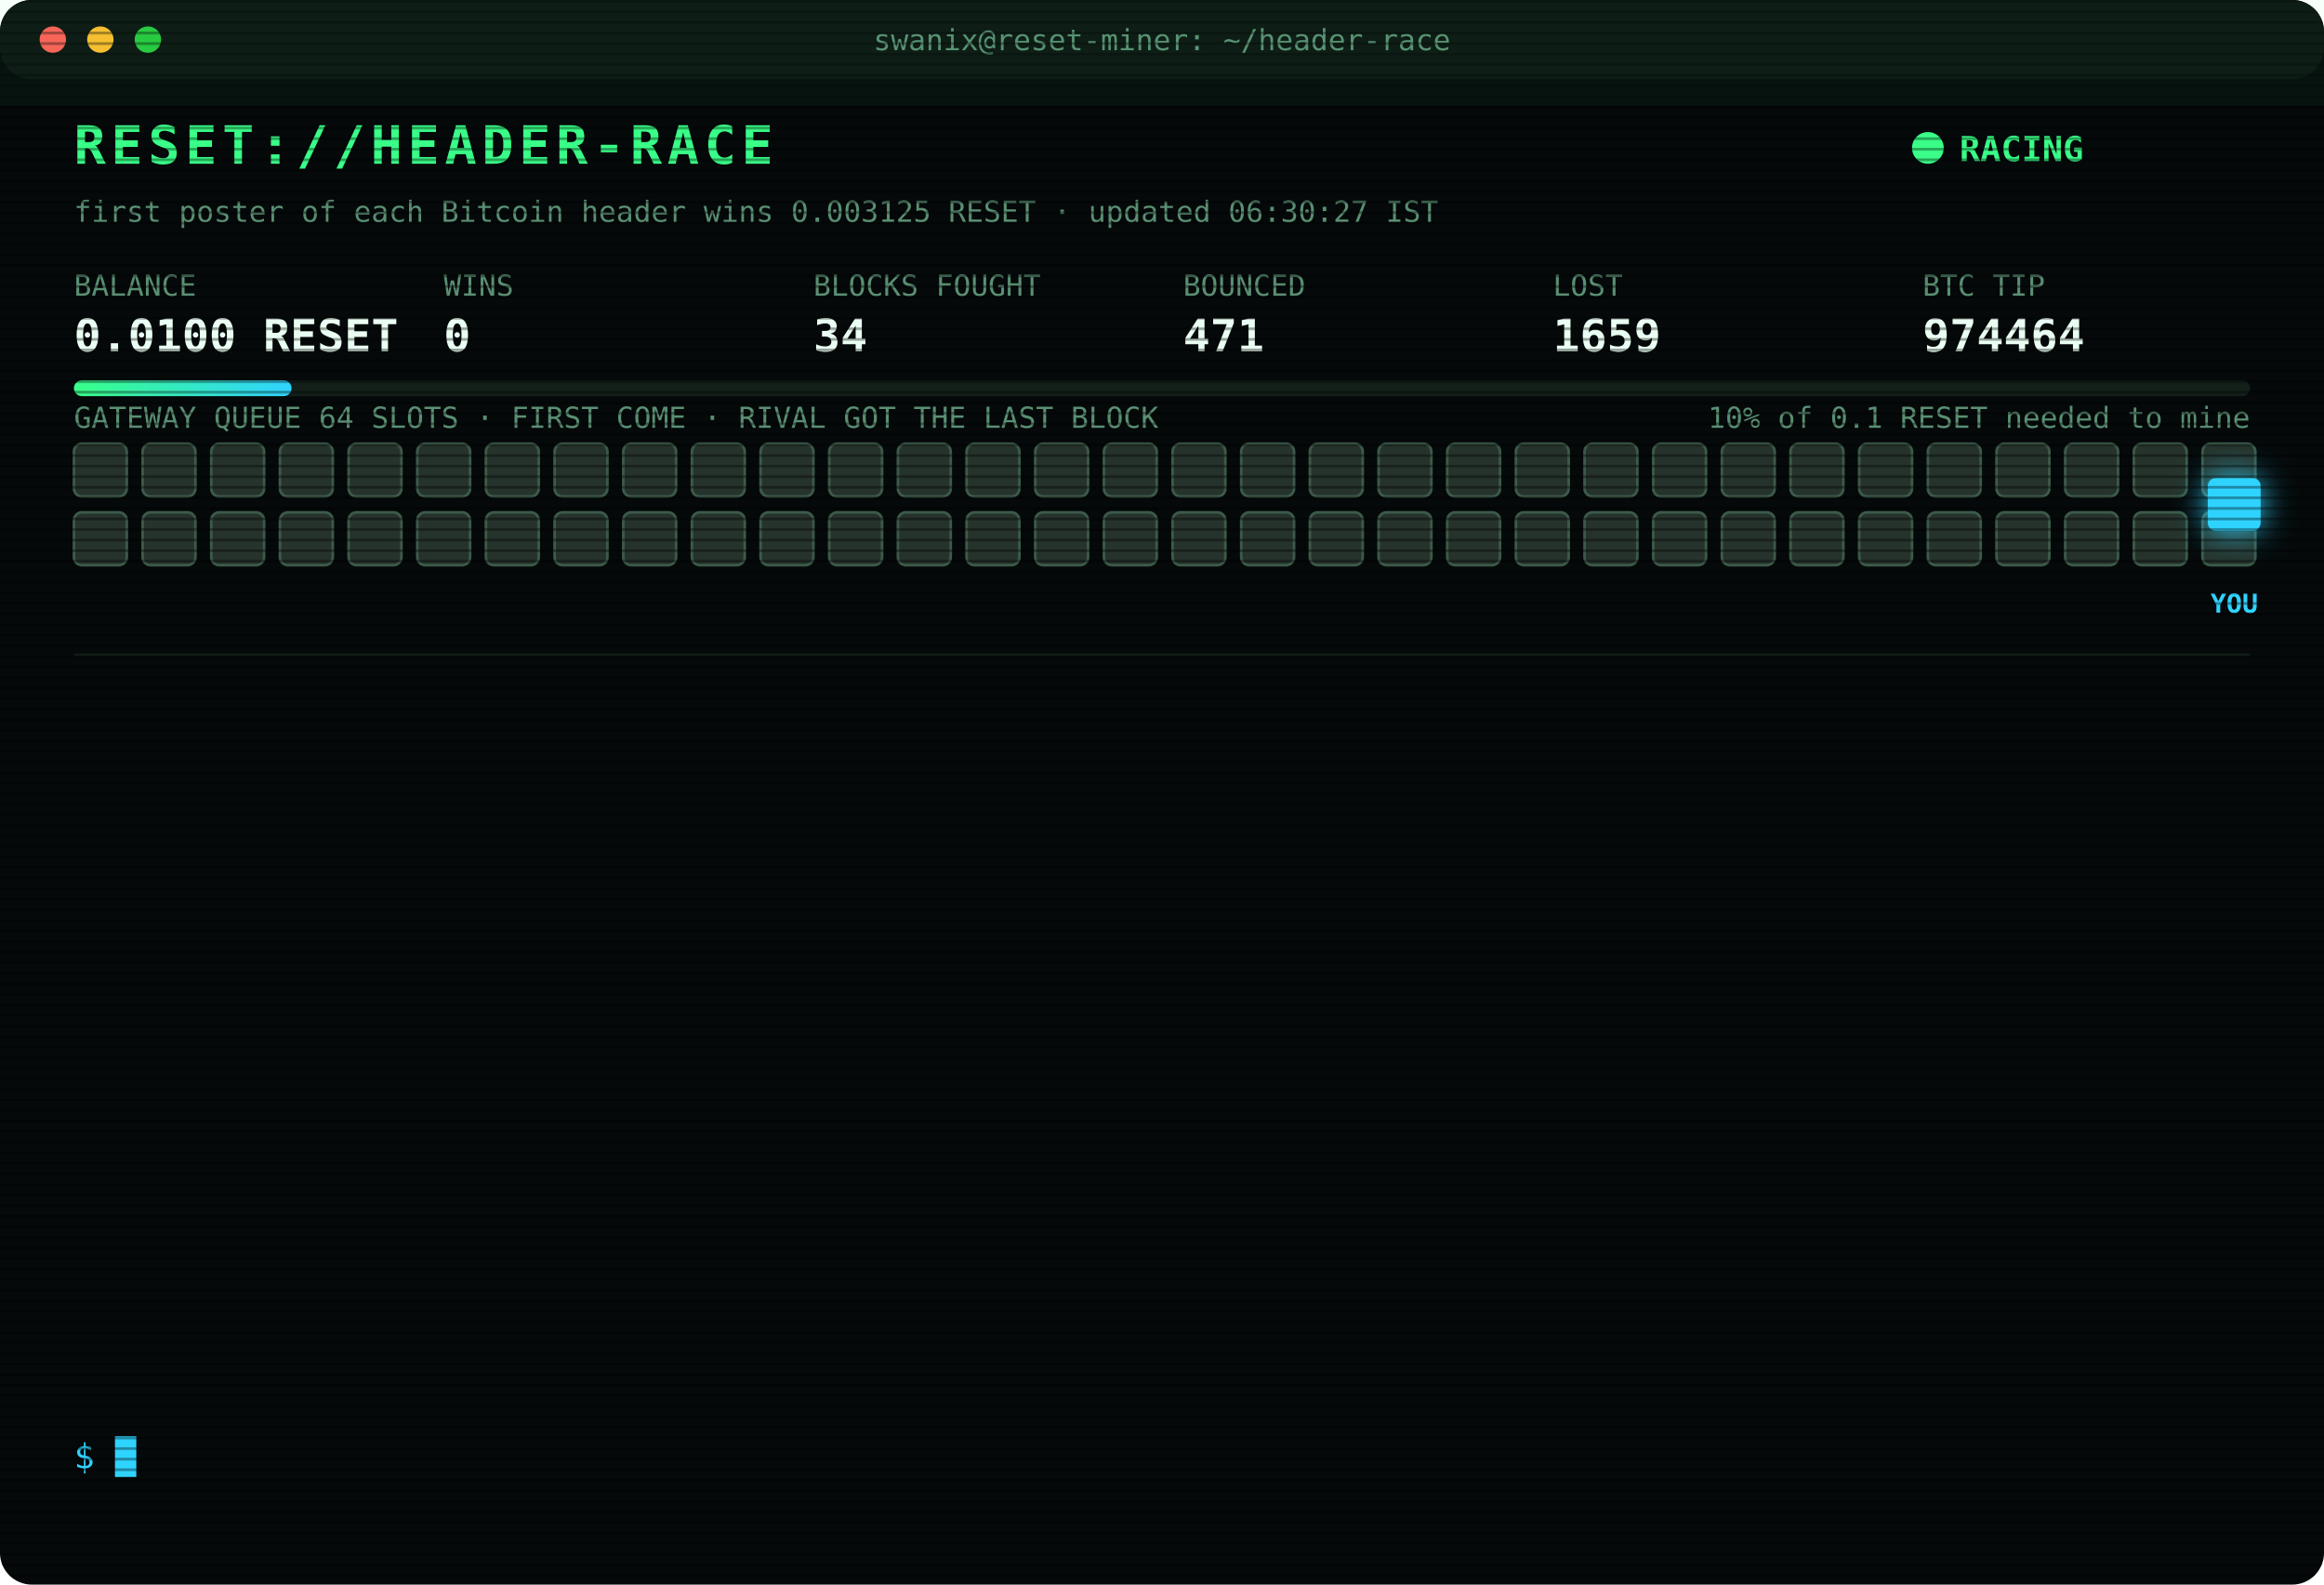
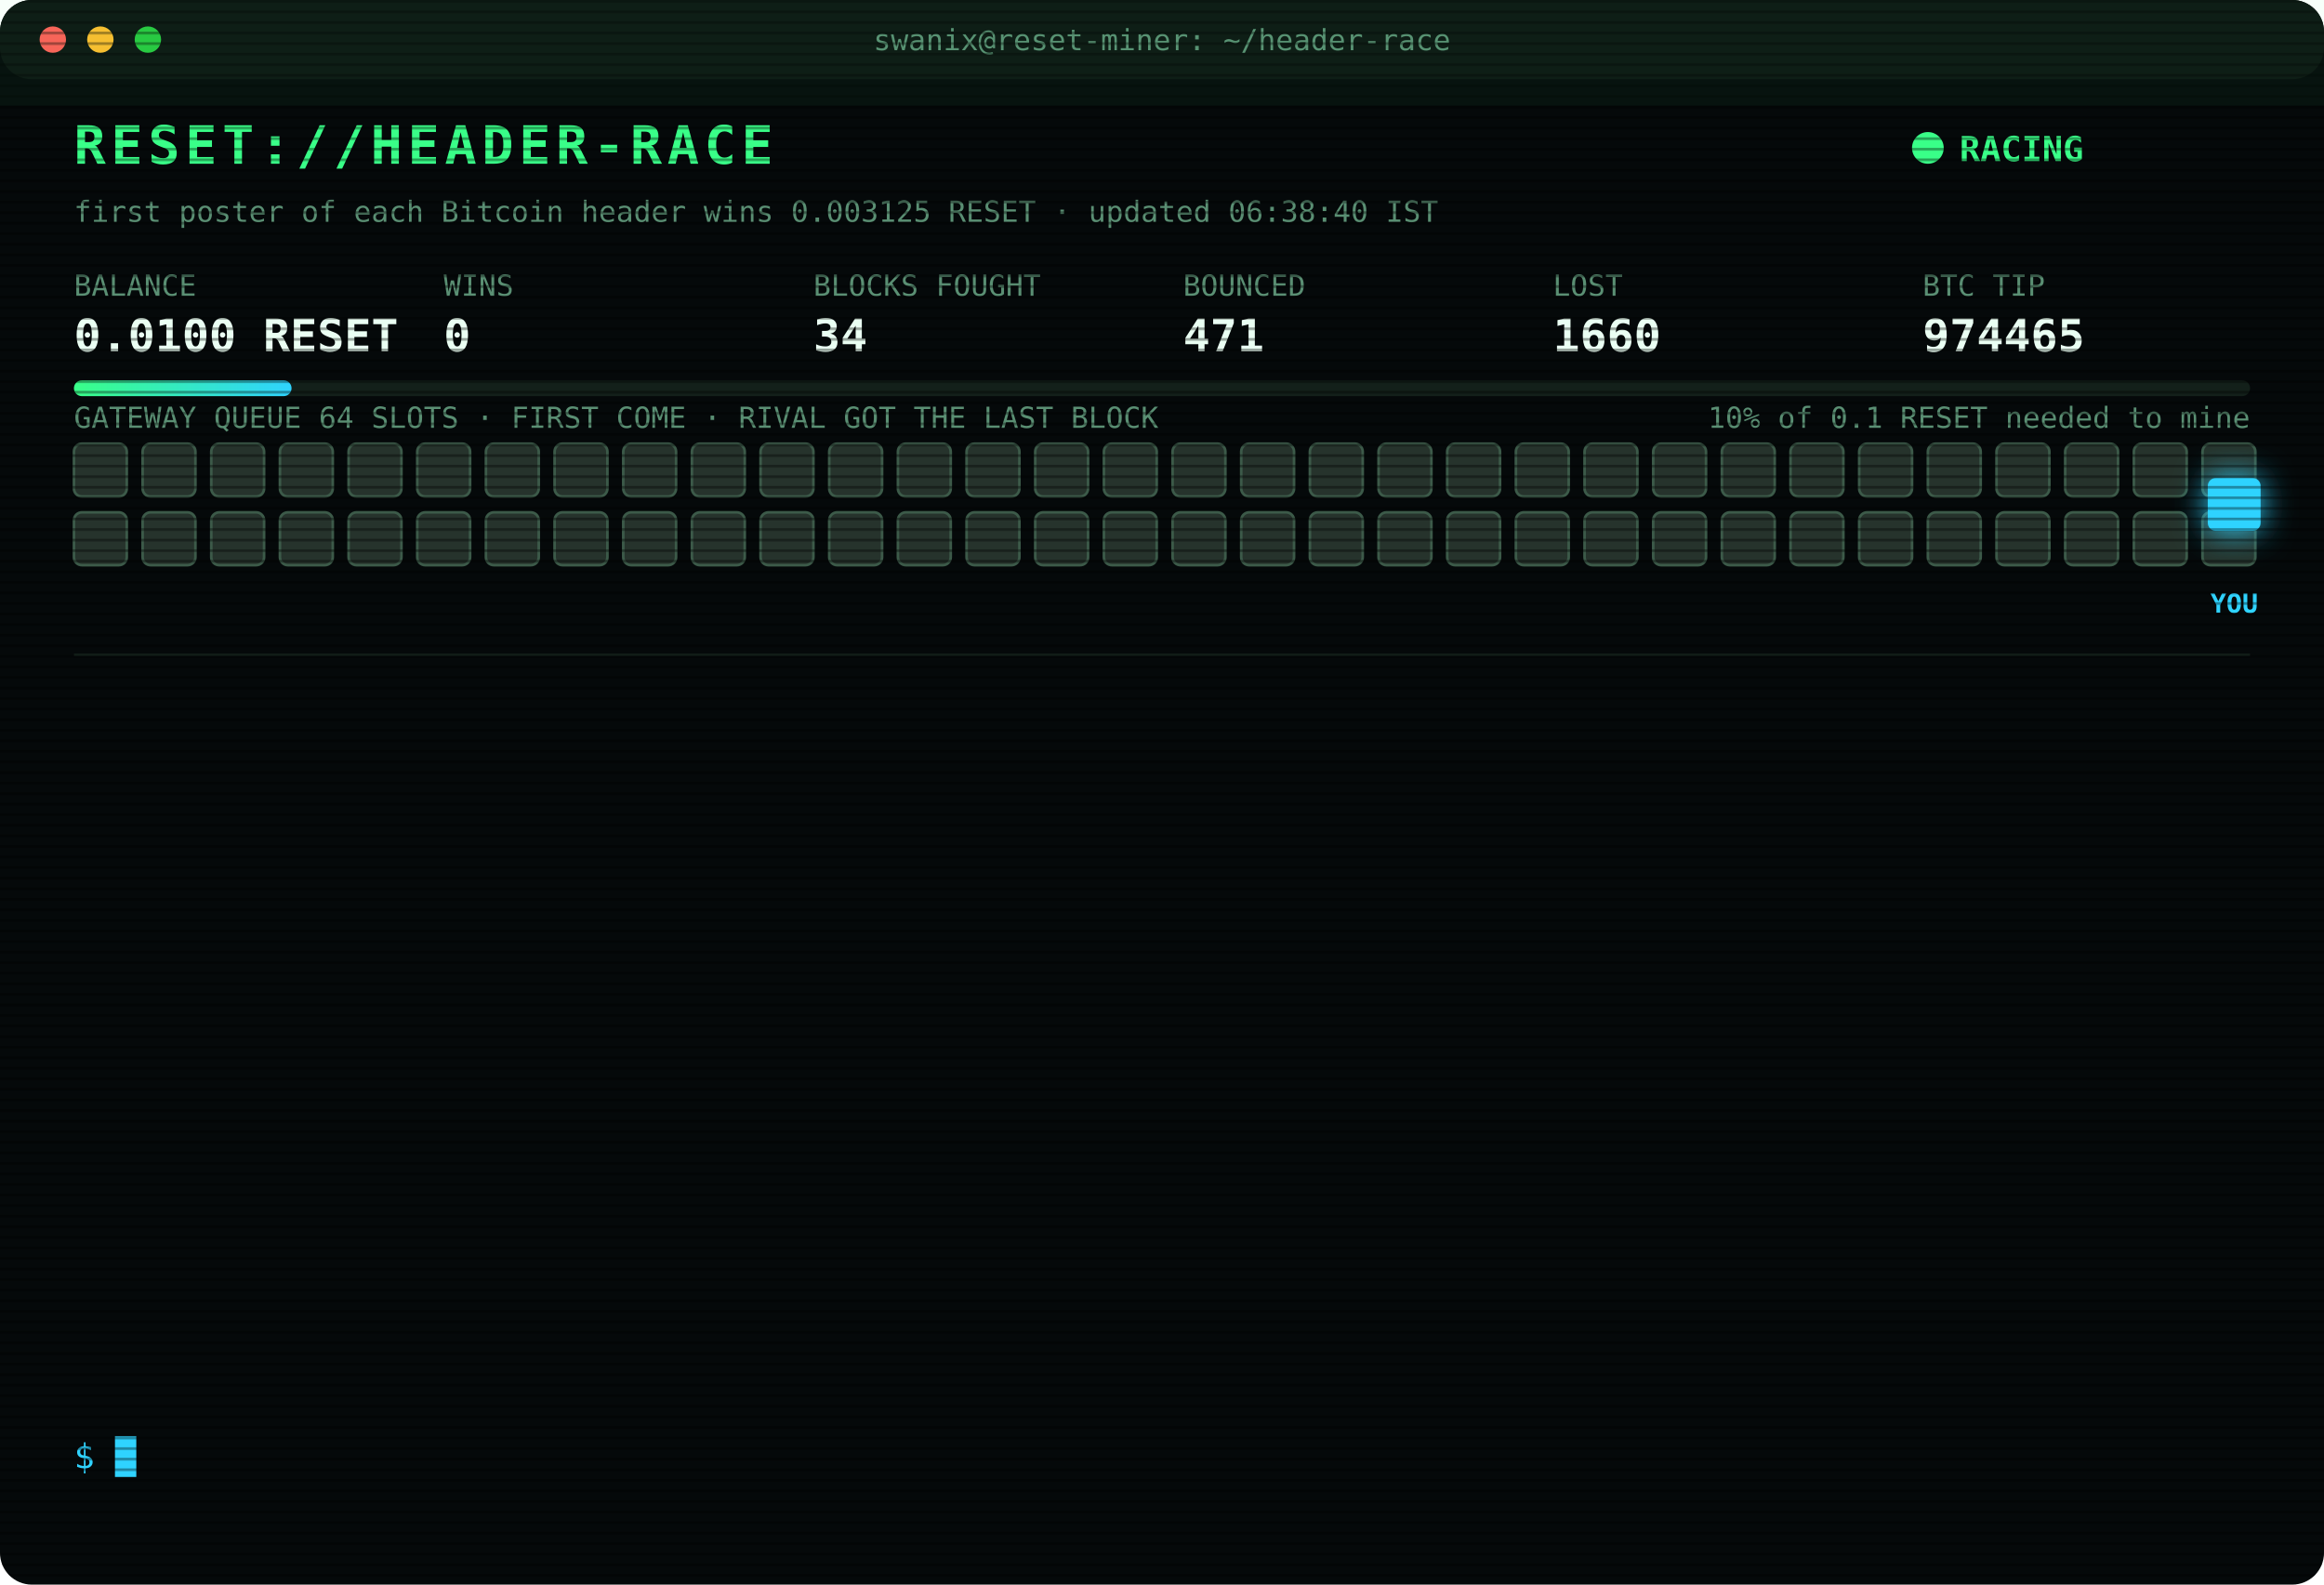
<svg xmlns="http://www.w3.org/2000/svg" width="880" height="600" viewBox="0 0 880 600" font-family="ui-monospace,SFMono-Regular,Menlo,Consolas,monospace">
  <style>
text{font-size:13px;fill:#7CFFB2}
.title{font-size:20px;font-weight:700;fill:#39FF88;letter-spacing:2px;animation:glitch 3s infinite steps(1)}
.sub{fill:#2fd3ff}.k{fill:#5a8f73;font-size:11px}.v{font-size:17px;font-weight:700;fill:#eafff3}
.ts{fill:#3f6b56}.boot{fill:#2fd3ff}.dim{fill:#5a8f73}.bad{fill:#ff4d6d}.warn{fill:#ffd23f}.mag{fill:#ff5cf0}.win{fill:#39FF88;font-weight:700}
.tag{font-size:10px;fill:#2fd3ff;font-weight:700}
.rival{fill:#26332c;stroke:#3c5a49;animation:jam 1.2s infinite alternate}
.idle{fill:#141c18;stroke:#22302a;animation:breathe 4s infinite}
.me{fill:#2fd3ff;filter:drop-shadow(0 0 6px #2fd3ff)}
.hover{animation:nudge 1.1s infinite ease-in-out}.bounce{animation:kick 1.4s infinite}
.ln{opacity:0;animation:in .4s forwards}
.cur{animation:blink 1s infinite steps(1)}
.scan{animation:scan 6s infinite linear}
.led{animation:blink 1.4s infinite}
@keyframes in{from{opacity:0;transform:translateX(-6px)}to{opacity:1;transform:none}}
@keyframes blink{50%{opacity:0}}
@keyframes jam{to{fill:#33463b}}
@keyframes breathe{50%{opacity:.4}}
@keyframes nudge{50%{transform:translateX(-10px)}}
@keyframes kick{0%,100%{transform:none}30%{transform:translateX(-14px)}55%{transform:translateX(10px) translateY(-6px)}}
@keyframes glitch{0%,92%{transform:none}93%{transform:translateX(2px);fill:#ff4d6d}95%{transform:translateX(-2px);fill:#2fd3ff}97%{transform:none}}
@keyframes scan{from{transform:translateY(-40px)}to{transform:translateY(600px)}}
</style>
  <defs>
    <pattern id="sl" width="4" height="4" patternUnits="userSpaceOnUse">
      <rect width="4" height="1" fill="#000" opacity=".35" />
    </pattern>
    <linearGradient id="bar">
      <stop offset="0" stop-color="#39FF88" />
      <stop offset="1" stop-color="#2fd3ff" />
    </linearGradient>
  </defs>
  <rect width="880" height="600" rx="12" fill="#05090a" />
  <rect width="880" height="30" rx="12" fill="#0d1512" />
  <circle cx="20" cy="15" r="5" fill="#ff5f57" />
  <circle cx="38" cy="15" r="5" fill="#febc2e" />
  <circle cx="56" cy="15" r="5" fill="#28c840" />
  <text x="440" y="19" text-anchor="middle" class="k">swanix@reset-miner: ~/header-race</text>
  <text x="28" y="62" class="title">RESET://HEADER-RACE</text>
  <circle class="led" cx="730" cy="56" r="6" fill="#39FF88" />
  <text x="742" y="61" class="win">RACING</text>
-   <text x="28" y="84" class="k">first poster of each Bitcoin header wins 0.003125 RESET · updated 06:30:27 IST</text>
+   <text x="28" y="84" class="k">first poster of each Bitcoin header wins 0.003125 RESET · updated 06:38:40 IST</text>
  <text x="28" y="112" class="k">BALANCE</text>
  <text x="28" y="133" class="v">0.0100 RESET</text>
  <text x="168" y="112" class="k">WINS</text>
  <text x="168" y="133" class="v">0</text>
  <text x="308" y="112" class="k">BLOCKS FOUGHT</text>
  <text x="308" y="133" class="v">34</text>
  <text x="448" y="112" class="k">BOUNCED</text>
  <text x="448" y="133" class="v">471</text>
  <text x="588" y="112" class="k">LOST</text>
-   <text x="588" y="133" class="v">1659</text>
+   <text x="588" y="133" class="v">1660</text>
  <text x="728" y="112" class="k">BTC TIP</text>
-   <text x="728" y="133" class="v">974464</text>
+   <text x="728" y="133" class="v">974465</text>
  <rect x="28" y="144" width="824" height="6" rx="3" fill="#13201a" />
  <rect x="28" y="144" width="82.4" height="6" rx="3" fill="url(#bar)" />
  <text x="852" y="162" text-anchor="end" class="k">10% of 0.1 RESET needed to mine</text>
  <text x="28" y="162" class="k">GATEWAY QUEUE 64 SLOTS · FIRST COME · RIVAL GOT THE LAST BLOCK</text>
  <rect class="rival" x="28" y="168" width="20" height="20" rx="3" style="animation-delay:0.00s" />
  <rect class="rival" x="54" y="168" width="20" height="20" rx="3" style="animation-delay:0.05s" />
  <rect class="rival" x="80" y="168" width="20" height="20" rx="3" style="animation-delay:0.10s" />
  <rect class="rival" x="106" y="168" width="20" height="20" rx="3" style="animation-delay:0.15s" />
  <rect class="rival" x="132" y="168" width="20" height="20" rx="3" style="animation-delay:0.20s" />
  <rect class="rival" x="158" y="168" width="20" height="20" rx="3" style="animation-delay:0.25s" />
  <rect class="rival" x="184" y="168" width="20" height="20" rx="3" style="animation-delay:0.30s" />
  <rect class="rival" x="210" y="168" width="20" height="20" rx="3" style="animation-delay:0.35s" />
  <rect class="rival" x="236" y="168" width="20" height="20" rx="3" style="animation-delay:0.40s" />
  <rect class="rival" x="262" y="168" width="20" height="20" rx="3" style="animation-delay:0.45s" />
  <rect class="rival" x="288" y="168" width="20" height="20" rx="3" style="animation-delay:0.50s" />
  <rect class="rival" x="314" y="168" width="20" height="20" rx="3" style="animation-delay:0.55s" />
  <rect class="rival" x="340" y="168" width="20" height="20" rx="3" style="animation-delay:0.60s" />
  <rect class="rival" x="366" y="168" width="20" height="20" rx="3" style="animation-delay:0.65s" />
  <rect class="rival" x="392" y="168" width="20" height="20" rx="3" style="animation-delay:0.70s" />
  <rect class="rival" x="418" y="168" width="20" height="20" rx="3" style="animation-delay:0.75s" />
  <rect class="rival" x="444" y="168" width="20" height="20" rx="3" style="animation-delay:0.80s" />
  <rect class="rival" x="470" y="168" width="20" height="20" rx="3" style="animation-delay:0.85s" />
  <rect class="rival" x="496" y="168" width="20" height="20" rx="3" style="animation-delay:0.90s" />
  <rect class="rival" x="522" y="168" width="20" height="20" rx="3" style="animation-delay:0.95s" />
  <rect class="rival" x="548" y="168" width="20" height="20" rx="3" style="animation-delay:1.00s" />
  <rect class="rival" x="574" y="168" width="20" height="20" rx="3" style="animation-delay:1.05s" />
  <rect class="rival" x="600" y="168" width="20" height="20" rx="3" style="animation-delay:1.10s" />
  <rect class="rival" x="626" y="168" width="20" height="20" rx="3" style="animation-delay:1.15s" />
  <rect class="rival" x="652" y="168" width="20" height="20" rx="3" style="animation-delay:1.20s" />
  <rect class="rival" x="678" y="168" width="20" height="20" rx="3" style="animation-delay:1.25s" />
  <rect class="rival" x="704" y="168" width="20" height="20" rx="3" style="animation-delay:1.30s" />
  <rect class="rival" x="730" y="168" width="20" height="20" rx="3" style="animation-delay:1.35s" />
  <rect class="rival" x="756" y="168" width="20" height="20" rx="3" style="animation-delay:1.40s" />
  <rect class="rival" x="782" y="168" width="20" height="20" rx="3" style="animation-delay:1.45s" />
  <rect class="rival" x="808" y="168" width="20" height="20" rx="3" style="animation-delay:1.50s" />
  <rect class="rival" x="834" y="168" width="20" height="20" rx="3" style="animation-delay:1.55s" />
  <rect class="rival" x="28" y="194" width="20" height="20" rx="3" style="animation-delay:1.60s" />
  <rect class="rival" x="54" y="194" width="20" height="20" rx="3" style="animation-delay:1.65s" />
  <rect class="rival" x="80" y="194" width="20" height="20" rx="3" style="animation-delay:1.70s" />
  <rect class="rival" x="106" y="194" width="20" height="20" rx="3" style="animation-delay:1.75s" />
  <rect class="rival" x="132" y="194" width="20" height="20" rx="3" style="animation-delay:1.80s" />
  <rect class="rival" x="158" y="194" width="20" height="20" rx="3" style="animation-delay:1.85s" />
  <rect class="rival" x="184" y="194" width="20" height="20" rx="3" style="animation-delay:1.90s" />
  <rect class="rival" x="210" y="194" width="20" height="20" rx="3" style="animation-delay:1.95s" />
  <rect class="rival" x="236" y="194" width="20" height="20" rx="3" style="animation-delay:2.00s" />
  <rect class="rival" x="262" y="194" width="20" height="20" rx="3" style="animation-delay:2.05s" />
  <rect class="rival" x="288" y="194" width="20" height="20" rx="3" style="animation-delay:2.10s" />
  <rect class="rival" x="314" y="194" width="20" height="20" rx="3" style="animation-delay:2.15s" />
  <rect class="rival" x="340" y="194" width="20" height="20" rx="3" style="animation-delay:2.20s" />
  <rect class="rival" x="366" y="194" width="20" height="20" rx="3" style="animation-delay:2.25s" />
  <rect class="rival" x="392" y="194" width="20" height="20" rx="3" style="animation-delay:2.30s" />
  <rect class="rival" x="418" y="194" width="20" height="20" rx="3" style="animation-delay:2.35s" />
  <rect class="rival" x="444" y="194" width="20" height="20" rx="3" style="animation-delay:2.40s" />
  <rect class="rival" x="470" y="194" width="20" height="20" rx="3" style="animation-delay:2.45s" />
  <rect class="rival" x="496" y="194" width="20" height="20" rx="3" style="animation-delay:2.50s" />
  <rect class="rival" x="522" y="194" width="20" height="20" rx="3" style="animation-delay:2.55s" />
  <rect class="rival" x="548" y="194" width="20" height="20" rx="3" style="animation-delay:2.60s" />
  <rect class="rival" x="574" y="194" width="20" height="20" rx="3" style="animation-delay:2.65s" />
  <rect class="rival" x="600" y="194" width="20" height="20" rx="3" style="animation-delay:2.70s" />
  <rect class="rival" x="626" y="194" width="20" height="20" rx="3" style="animation-delay:2.75s" />
  <rect class="rival" x="652" y="194" width="20" height="20" rx="3" style="animation-delay:2.80s" />
  <rect class="rival" x="678" y="194" width="20" height="20" rx="3" style="animation-delay:2.85s" />
  <rect class="rival" x="704" y="194" width="20" height="20" rx="3" style="animation-delay:2.90s" />
  <rect class="rival" x="730" y="194" width="20" height="20" rx="3" style="animation-delay:2.95s" />
  <rect class="rival" x="756" y="194" width="20" height="20" rx="3" style="animation-delay:3.00s" />
  <rect class="rival" x="782" y="194" width="20" height="20" rx="3" style="animation-delay:3.05s" />
  <rect class="rival" x="808" y="194" width="20" height="20" rx="3" style="animation-delay:3.10s" />
  <rect class="rival" x="834" y="194" width="20" height="20" rx="3" style="animation-delay:3.15s" />
  <g class="hover">
    <rect class="me" x="836" y="181" width="20" height="20" rx="3" />
    <text class="tag" x="846" y="232" text-anchor="middle">YOU</text>
  </g>
  <line x1="28" x2="852" y1="248" y2="248" stroke="#13201a" />
  <g class="ln" style="animation-delay:0.40s">
-     <text x="28" y="270" class="ts">04:15:25</text>
-     <text x="104" y="270" class="bad">[LOST] #974450 taken by a rival miner</text>
+     <text x="28" y="270" class="ts">04:19:18</text>
+     <text x="104" y="270" class="bad">[LOST] #974451 taken by a rival miner</text>
  </g>
  <g class="ln" style="animation-delay:0.65s">
-     <text x="28" y="292" class="ts">04:19:18</text>
-     <text x="104" y="292" class="bad">[LOST] #974451 taken by a rival miner</text>
+     <text x="28" y="292" class="ts">04:24:04</text>
+     <text x="104" y="292" class="bad">[LOST] #974452 taken by a rival miner</text>
  </g>
  <g class="ln" style="animation-delay:0.90s">
-     <text x="28" y="314" class="ts">04:24:04</text>
-     <text x="104" y="314" class="bad">[LOST] #974452 taken by a rival miner</text>
+     <text x="28" y="314" class="ts">04:47:31</text>
+     <text x="104" y="314" class="bad">[LOST] #974453 taken by a rival miner</text>
  </g>
  <g class="ln" style="animation-delay:1.15s">
-     <text x="28" y="336" class="ts">04:47:31</text>
-     <text x="104" y="336" class="bad">[LOST] #974453 taken by a rival miner</text>
+     <text x="28" y="336" class="ts">04:52:27</text>
+     <text x="104" y="336" class="bad">[LOST] #974454 taken by a rival miner</text>
  </g>
  <g class="ln" style="animation-delay:1.40s">
-     <text x="28" y="358" class="ts">04:52:27</text>
-     <text x="104" y="358" class="bad">[LOST] #974454 taken by a rival miner</text>
+     <text x="28" y="358" class="ts">05:21:53</text>
+     <text x="104" y="358" class="bad">[LOST] #974455 taken by a rival miner</text>
  </g>
  <g class="ln" style="animation-delay:1.65s">
-     <text x="28" y="380" class="ts">05:21:53</text>
-     <text x="104" y="380" class="bad">[LOST] #974455 taken by a rival miner</text>
+     <text x="28" y="380" class="ts">05:22:30</text>
+     <text x="104" y="380" class="bad">[LOST] #974456 taken by a rival miner</text>
  </g>
  <g class="ln" style="animation-delay:1.90s">
-     <text x="28" y="402" class="ts">05:22:30</text>
-     <text x="104" y="402" class="bad">[LOST] #974456 taken by a rival miner</text>
+     <text x="28" y="402" class="ts">05:24:02</text>
+     <text x="104" y="402" class="bad">[LOST] #974457 taken by a rival miner</text>
  </g>
  <g class="ln" style="animation-delay:2.15s">
-     <text x="28" y="424" class="ts">05:24:02</text>
-     <text x="104" y="424" class="bad">[LOST] #974457 taken by a rival miner</text>
+     <text x="28" y="424" class="ts">05:31:04</text>
+     <text x="104" y="424" class="bad">[LOST] #974458 taken by a rival miner</text>
  </g>
  <g class="ln" style="animation-delay:2.40s">
-     <text x="28" y="446" class="ts">05:31:04</text>
-     <text x="104" y="446" class="bad">[LOST] #974458 taken by a rival miner</text>
+     <text x="28" y="446" class="ts">06:14:37</text>
+     <text x="104" y="446" class="bad">[LOST] #974461 taken by a rival miner</text>
  </g>
  <g class="ln" style="animation-delay:2.65s">
-     <text x="28" y="468" class="ts">06:14:37</text>
-     <text x="104" y="468" class="bad">[LOST] #974461 taken by a rival miner</text>
+     <text x="28" y="468" class="ts">06:15:18</text>
+     <text x="104" y="468" class="bad">[LOST] #974462 taken by a rival miner</text>
  </g>
  <g class="ln" style="animation-delay:2.90s">
-     <text x="28" y="490" class="ts">06:15:18</text>
-     <text x="104" y="490" class="bad">[LOST] #974462 taken by a rival miner</text>
+     <text x="28" y="490" class="ts">06:18:52</text>
+     <text x="104" y="490" class="bad">[LOST] #974463 taken by a rival miner</text>
  </g>
  <g class="ln" style="animation-delay:3.15s">
-     <text x="28" y="512" class="ts">06:18:52</text>
-     <text x="104" y="512" class="bad">[LOST] #974463 taken by a rival miner</text>
+     <text x="28" y="512" class="ts">06:25:21</text>
+     <text x="104" y="512" class="bad">[LOST] #974464 taken by a rival miner</text>
  </g>
  <g class="ln" style="animation-delay:3.40s">
-     <text x="28" y="534" class="ts">06:25:21</text>
-     <text x="104" y="534" class="bad">[LOST] #974464 taken by a rival miner</text>
+     <text x="28" y="534" class="ts">06:38:40</text>
+     <text x="104" y="534" class="bad">[LOST] #974465 taken by a rival miner</text>
  </g>
  <text x="28" y="556" class="sub">$ <tspan class="cur">█</tspan>
  </text>
  <rect width="880" height="600" rx="12" fill="url(#sl)" pointer-events="none" />
  <rect class="scan" width="880" height="40" fill="#39FF88" opacity=".04" />
</svg>
